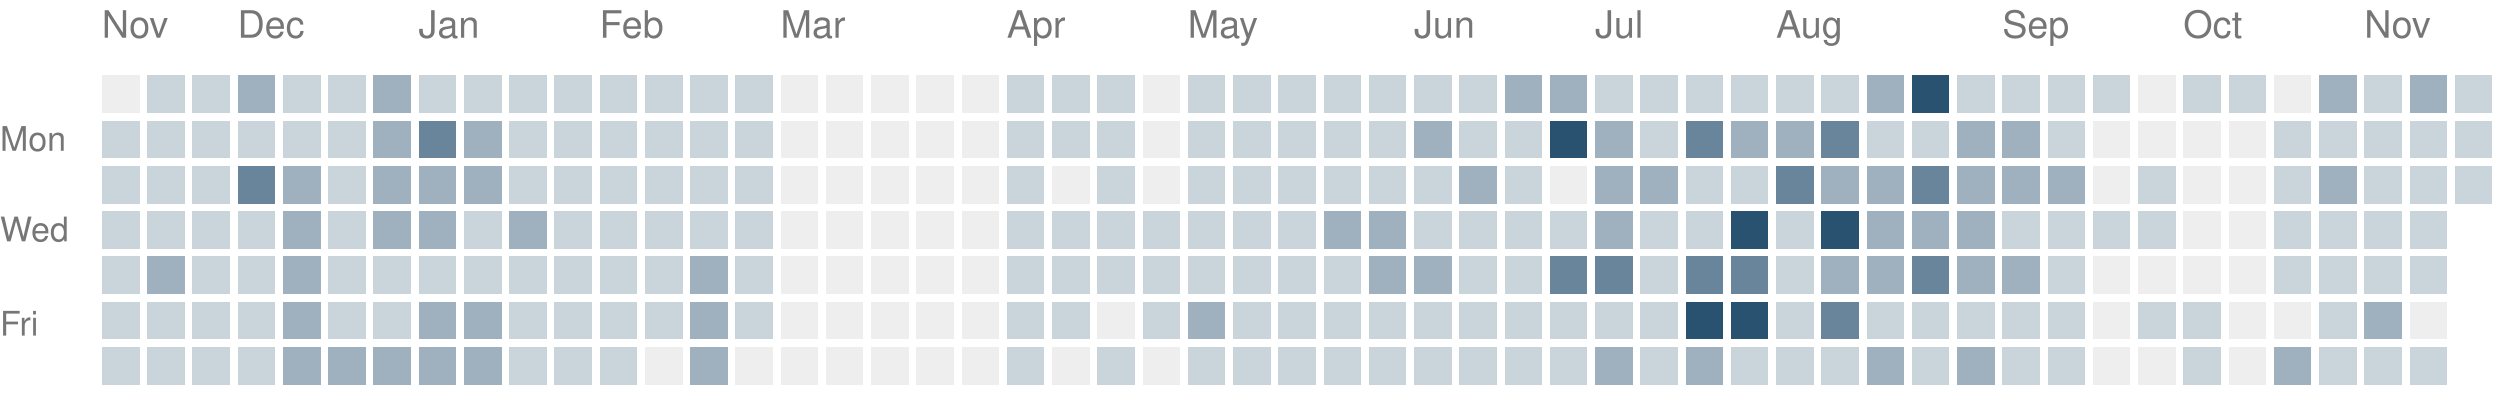
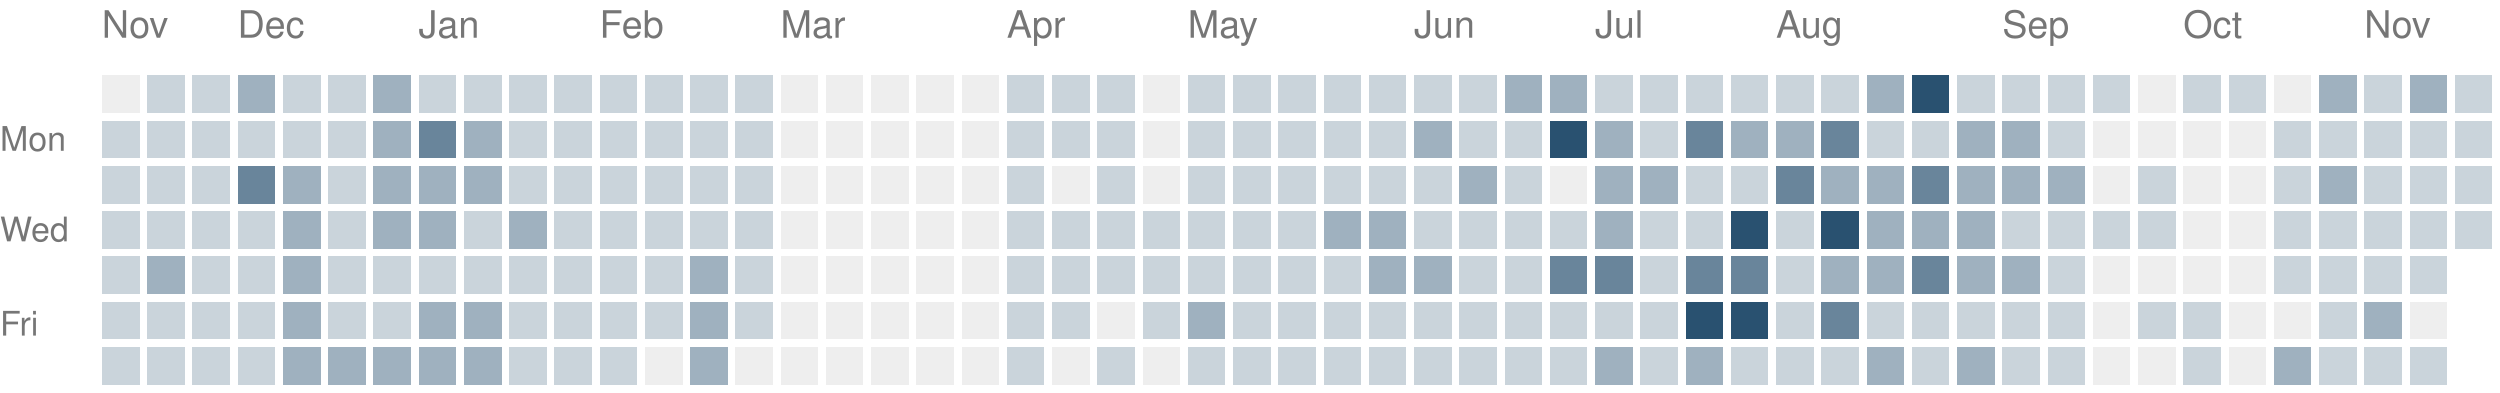
<svg xmlns="http://www.w3.org/2000/svg" version="1.1" width="663" height="104">
  <rect style="fill:#eeeeee;shape-rendering:crispedges" data-score="0" data-date="2025-11-16" x="27" y="20" width="10" height="10" />
  <rect style="fill:#cad4db;shape-rendering:crispedges" data-score="1" data-date="2025-11-23" x="39" y="20" width="10" height="10" />
  <rect style="fill:#cad4db;shape-rendering:crispedges" data-score="1" data-date="2025-11-30" x="51" y="20" width="10" height="10" />
  <rect style="fill:#9fb1bf;shape-rendering:crispedges" data-score="2" data-date="2025-12-07" x="63" y="20" width="10" height="10" />
  <rect style="fill:#cad4db;shape-rendering:crispedges" data-score="1" data-date="2025-12-14" x="75" y="20" width="10" height="10" />
  <rect style="fill:#cad4db;shape-rendering:crispedges" data-score="1" data-date="2025-12-21" x="87" y="20" width="10" height="10" />
  <rect style="fill:#9fb1bf;shape-rendering:crispedges" data-score="2" data-date="2025-12-28" x="99" y="20" width="10" height="10" />
  <rect style="fill:#cad4db;shape-rendering:crispedges" data-score="1" data-date="2026-01-04" x="111" y="20" width="10" height="10" />
  <rect style="fill:#cad4db;shape-rendering:crispedges" data-score="1" data-date="2026-01-11" x="123" y="20" width="10" height="10" />
  <rect style="fill:#cad4db;shape-rendering:crispedges" data-score="1" data-date="2026-01-18" x="135" y="20" width="10" height="10" />
  <rect style="fill:#cad4db;shape-rendering:crispedges" data-score="1" data-date="2026-01-25" x="147" y="20" width="10" height="10" />
  <rect style="fill:#cad4db;shape-rendering:crispedges" data-score="1" data-date="2026-02-01" x="159" y="20" width="10" height="10" />
  <rect style="fill:#cad4db;shape-rendering:crispedges" data-score="1" data-date="2026-02-08" x="171" y="20" width="10" height="10" />
  <rect style="fill:#cad4db;shape-rendering:crispedges" data-score="1" data-date="2026-02-15" x="183" y="20" width="10" height="10" />
  <rect style="fill:#cad4db;shape-rendering:crispedges" data-score="1" data-date="2026-02-22" x="195" y="20" width="10" height="10" />
  <rect style="fill:#eeeeee;shape-rendering:crispedges" data-score="0" data-date="2026-03-01" x="207" y="20" width="10" height="10" />
  <rect style="fill:#eeeeee;shape-rendering:crispedges" data-score="0" data-date="2026-03-08" x="219" y="20" width="10" height="10" />
  <rect style="fill:#eeeeee;shape-rendering:crispedges" data-score="0" data-date="2026-03-15" x="231" y="20" width="10" height="10" />
  <rect style="fill:#eeeeee;shape-rendering:crispedges" data-score="0" data-date="2026-03-22" x="243" y="20" width="10" height="10" />
  <rect style="fill:#eeeeee;shape-rendering:crispedges" data-score="0" data-date="2026-03-29" x="255" y="20" width="10" height="10" />
  <rect style="fill:#cad4db;shape-rendering:crispedges" data-score="1" data-date="2026-04-05" x="267" y="20" width="10" height="10" />
  <rect style="fill:#cad4db;shape-rendering:crispedges" data-score="1" data-date="2026-04-12" x="279" y="20" width="10" height="10" />
  <rect style="fill:#cad4db;shape-rendering:crispedges" data-score="1" data-date="2026-04-19" x="291" y="20" width="10" height="10" />
  <rect style="fill:#eeeeee;shape-rendering:crispedges" data-score="0" data-date="2026-04-26" x="303" y="20" width="10" height="10" />
  <rect style="fill:#cad4db;shape-rendering:crispedges" data-score="1" data-date="2026-05-03" x="315" y="20" width="10" height="10" />
  <rect style="fill:#cad4db;shape-rendering:crispedges" data-score="1" data-date="2026-05-10" x="327" y="20" width="10" height="10" />
  <rect style="fill:#cad4db;shape-rendering:crispedges" data-score="1" data-date="2026-05-17" x="339" y="20" width="10" height="10" />
  <rect style="fill:#cad4db;shape-rendering:crispedges" data-score="1" data-date="2026-05-24" x="351" y="20" width="10" height="10" />
  <rect style="fill:#cad4db;shape-rendering:crispedges" data-score="1" data-date="2026-05-31" x="363" y="20" width="10" height="10" />
  <rect style="fill:#cad4db;shape-rendering:crispedges" data-score="1" data-date="2026-06-07" x="375" y="20" width="10" height="10" />
  <rect style="fill:#cad4db;shape-rendering:crispedges" data-score="1" data-date="2026-06-14" x="387" y="20" width="10" height="10" />
  <rect style="fill:#9fb1bf;shape-rendering:crispedges" data-score="2" data-date="2026-06-21" x="399" y="20" width="10" height="10" />
  <rect style="fill:#9fb1bf;shape-rendering:crispedges" data-score="2" data-date="2026-06-28" x="411" y="20" width="10" height="10" />
  <rect style="fill:#cad4db;shape-rendering:crispedges" data-score="1" data-date="2026-07-05" x="423" y="20" width="10" height="10" />
  <rect style="fill:#cad4db;shape-rendering:crispedges" data-score="1" data-date="2026-07-12" x="435" y="20" width="10" height="10" />
  <rect style="fill:#cad4db;shape-rendering:crispedges" data-score="1" data-date="2026-07-19" x="447" y="20" width="10" height="10" />
  <rect style="fill:#cad4db;shape-rendering:crispedges" data-score="1" data-date="2026-07-26" x="459" y="20" width="10" height="10" />
  <rect style="fill:#cad4db;shape-rendering:crispedges" data-score="1" data-date="2026-08-02" x="471" y="20" width="10" height="10" />
  <rect style="fill:#cad4db;shape-rendering:crispedges" data-score="1" data-date="2026-08-09" x="483" y="20" width="10" height="10" />
  <rect style="fill:#9fb1bf;shape-rendering:crispedges" data-score="2" data-date="2026-08-16" x="495" y="20" width="10" height="10" />
  <rect style="fill:#295170;shape-rendering:crispedges" data-score="4" data-date="2026-08-23" x="507" y="20" width="10" height="10" />
  <rect style="fill:#cad4db;shape-rendering:crispedges" data-score="1" data-date="2026-08-30" x="519" y="20" width="10" height="10" />
  <rect style="fill:#cad4db;shape-rendering:crispedges" data-score="1" data-date="2026-09-06" x="531" y="20" width="10" height="10" />
  <rect style="fill:#cad4db;shape-rendering:crispedges" data-score="1" data-date="2026-09-13" x="543" y="20" width="10" height="10" />
  <rect style="fill:#cad4db;shape-rendering:crispedges" data-score="1" data-date="2026-09-20" x="555" y="20" width="10" height="10" />
  <rect style="fill:#eeeeee;shape-rendering:crispedges" data-score="0" data-date="2026-09-27" x="567" y="20" width="10" height="10" />
  <rect style="fill:#cad4db;shape-rendering:crispedges" data-score="1" data-date="2026-10-04" x="579" y="20" width="10" height="10" />
  <rect style="fill:#cad4db;shape-rendering:crispedges" data-score="1" data-date="2026-10-11" x="591" y="20" width="10" height="10" />
  <rect style="fill:#eeeeee;shape-rendering:crispedges" data-score="0" data-date="2026-10-18" x="603" y="20" width="10" height="10" />
  <rect style="fill:#9fb1bf;shape-rendering:crispedges" data-score="2" data-date="2026-10-25" x="615" y="20" width="10" height="10" />
  <rect style="fill:#cad4db;shape-rendering:crispedges" data-score="1" data-date="2026-11-01" x="627" y="20" width="10" height="10" />
  <rect style="fill:#9fb1bf;shape-rendering:crispedges" data-score="2" data-date="2026-11-08" x="639" y="20" width="10" height="10" />
  <rect style="fill:#cad4db;shape-rendering:crispedges" data-score="1" data-date="2026-11-15" x="651" y="20" width="10" height="10" />
  <rect style="fill:#cad4db;shape-rendering:crispedges" data-score="1" data-date="2025-11-17" x="27" y="32" width="10" height="10" />
  <rect style="fill:#cad4db;shape-rendering:crispedges" data-score="1" data-date="2025-11-24" x="39" y="32" width="10" height="10" />
  <rect style="fill:#cad4db;shape-rendering:crispedges" data-score="1" data-date="2025-12-01" x="51" y="32" width="10" height="10" />
  <rect style="fill:#cad4db;shape-rendering:crispedges" data-score="1" data-date="2025-12-08" x="63" y="32" width="10" height="10" />
  <rect style="fill:#cad4db;shape-rendering:crispedges" data-score="1" data-date="2025-12-15" x="75" y="32" width="10" height="10" />
  <rect style="fill:#cad4db;shape-rendering:crispedges" data-score="1" data-date="2025-12-22" x="87" y="32" width="10" height="10" />
  <rect style="fill:#9fb1bf;shape-rendering:crispedges" data-score="2" data-date="2025-12-29" x="99" y="32" width="10" height="10" />
  <rect style="fill:#69859b;shape-rendering:crispedges" data-score="3" data-date="2026-01-05" x="111" y="32" width="10" height="10" />
  <rect style="fill:#9fb1bf;shape-rendering:crispedges" data-score="2" data-date="2026-01-12" x="123" y="32" width="10" height="10" />
  <rect style="fill:#cad4db;shape-rendering:crispedges" data-score="1" data-date="2026-01-19" x="135" y="32" width="10" height="10" />
  <rect style="fill:#cad4db;shape-rendering:crispedges" data-score="1" data-date="2026-01-26" x="147" y="32" width="10" height="10" />
  <rect style="fill:#cad4db;shape-rendering:crispedges" data-score="1" data-date="2026-02-02" x="159" y="32" width="10" height="10" />
  <rect style="fill:#cad4db;shape-rendering:crispedges" data-score="1" data-date="2026-02-09" x="171" y="32" width="10" height="10" />
  <rect style="fill:#cad4db;shape-rendering:crispedges" data-score="1" data-date="2026-02-16" x="183" y="32" width="10" height="10" />
  <rect style="fill:#cad4db;shape-rendering:crispedges" data-score="1" data-date="2026-02-23" x="195" y="32" width="10" height="10" />
  <rect style="fill:#eeeeee;shape-rendering:crispedges" data-score="0" data-date="2026-03-02" x="207" y="32" width="10" height="10" />
  <rect style="fill:#eeeeee;shape-rendering:crispedges" data-score="0" data-date="2026-03-09" x="219" y="32" width="10" height="10" />
  <rect style="fill:#eeeeee;shape-rendering:crispedges" data-score="0" data-date="2026-03-16" x="231" y="32" width="10" height="10" />
  <rect style="fill:#eeeeee;shape-rendering:crispedges" data-score="0" data-date="2026-03-23" x="243" y="32" width="10" height="10" />
  <rect style="fill:#eeeeee;shape-rendering:crispedges" data-score="0" data-date="2026-03-30" x="255" y="32" width="10" height="10" />
  <rect style="fill:#cad4db;shape-rendering:crispedges" data-score="1" data-date="2026-04-06" x="267" y="32" width="10" height="10" />
  <rect style="fill:#cad4db;shape-rendering:crispedges" data-score="1" data-date="2026-04-13" x="279" y="32" width="10" height="10" />
  <rect style="fill:#cad4db;shape-rendering:crispedges" data-score="1" data-date="2026-04-20" x="291" y="32" width="10" height="10" />
  <rect style="fill:#eeeeee;shape-rendering:crispedges" data-score="0" data-date="2026-04-27" x="303" y="32" width="10" height="10" />
  <rect style="fill:#cad4db;shape-rendering:crispedges" data-score="1" data-date="2026-05-04" x="315" y="32" width="10" height="10" />
  <rect style="fill:#cad4db;shape-rendering:crispedges" data-score="1" data-date="2026-05-11" x="327" y="32" width="10" height="10" />
  <rect style="fill:#cad4db;shape-rendering:crispedges" data-score="1" data-date="2026-05-18" x="339" y="32" width="10" height="10" />
  <rect style="fill:#cad4db;shape-rendering:crispedges" data-score="1" data-date="2026-05-25" x="351" y="32" width="10" height="10" />
  <rect style="fill:#cad4db;shape-rendering:crispedges" data-score="1" data-date="2026-06-01" x="363" y="32" width="10" height="10" />
  <rect style="fill:#9fb1bf;shape-rendering:crispedges" data-score="2" data-date="2026-06-08" x="375" y="32" width="10" height="10" />
  <rect style="fill:#cad4db;shape-rendering:crispedges" data-score="1" data-date="2026-06-15" x="387" y="32" width="10" height="10" />
  <rect style="fill:#cad4db;shape-rendering:crispedges" data-score="1" data-date="2026-06-22" x="399" y="32" width="10" height="10" />
  <rect style="fill:#295170;shape-rendering:crispedges" data-score="4" data-date="2026-06-29" x="411" y="32" width="10" height="10" />
  <rect style="fill:#9fb1bf;shape-rendering:crispedges" data-score="2" data-date="2026-07-06" x="423" y="32" width="10" height="10" />
  <rect style="fill:#cad4db;shape-rendering:crispedges" data-score="1" data-date="2026-07-13" x="435" y="32" width="10" height="10" />
  <rect style="fill:#69859b;shape-rendering:crispedges" data-score="3" data-date="2026-07-20" x="447" y="32" width="10" height="10" />
  <rect style="fill:#9fb1bf;shape-rendering:crispedges" data-score="2" data-date="2026-07-27" x="459" y="32" width="10" height="10" />
  <rect style="fill:#9fb1bf;shape-rendering:crispedges" data-score="2" data-date="2026-08-03" x="471" y="32" width="10" height="10" />
  <rect style="fill:#69859b;shape-rendering:crispedges" data-score="3" data-date="2026-08-10" x="483" y="32" width="10" height="10" />
  <rect style="fill:#cad4db;shape-rendering:crispedges" data-score="1" data-date="2026-08-17" x="495" y="32" width="10" height="10" />
  <rect style="fill:#cad4db;shape-rendering:crispedges" data-score="1" data-date="2026-08-24" x="507" y="32" width="10" height="10" />
  <rect style="fill:#9fb1bf;shape-rendering:crispedges" data-score="2" data-date="2026-08-31" x="519" y="32" width="10" height="10" />
  <rect style="fill:#9fb1bf;shape-rendering:crispedges" data-score="2" data-date="2026-09-07" x="531" y="32" width="10" height="10" />
  <rect style="fill:#cad4db;shape-rendering:crispedges" data-score="1" data-date="2026-09-14" x="543" y="32" width="10" height="10" />
  <rect style="fill:#eeeeee;shape-rendering:crispedges" data-score="0" data-date="2026-09-21" x="555" y="32" width="10" height="10" />
  <rect style="fill:#eeeeee;shape-rendering:crispedges" data-score="0" data-date="2026-09-28" x="567" y="32" width="10" height="10" />
  <rect style="fill:#eeeeee;shape-rendering:crispedges" data-score="0" data-date="2026-10-05" x="579" y="32" width="10" height="10" />
  <rect style="fill:#eeeeee;shape-rendering:crispedges" data-score="0" data-date="2026-10-12" x="591" y="32" width="10" height="10" />
  <rect style="fill:#cad4db;shape-rendering:crispedges" data-score="1" data-date="2026-10-19" x="603" y="32" width="10" height="10" />
  <rect style="fill:#cad4db;shape-rendering:crispedges" data-score="1" data-date="2026-10-26" x="615" y="32" width="10" height="10" />
  <rect style="fill:#cad4db;shape-rendering:crispedges" data-score="1" data-date="2026-11-02" x="627" y="32" width="10" height="10" />
  <rect style="fill:#cad4db;shape-rendering:crispedges" data-score="1" data-date="2026-11-09" x="639" y="32" width="10" height="10" />
  <rect style="fill:#cad4db;shape-rendering:crispedges" data-score="1" data-date="2026-11-16" x="651" y="32" width="10" height="10" />
  <rect style="fill:#cad4db;shape-rendering:crispedges" data-score="1" data-date="2025-11-18" x="27" y="44" width="10" height="10" />
  <rect style="fill:#cad4db;shape-rendering:crispedges" data-score="1" data-date="2025-11-25" x="39" y="44" width="10" height="10" />
  <rect style="fill:#cad4db;shape-rendering:crispedges" data-score="1" data-date="2025-12-02" x="51" y="44" width="10" height="10" />
  <rect style="fill:#69859b;shape-rendering:crispedges" data-score="3" data-date="2025-12-09" x="63" y="44" width="10" height="10" />
  <rect style="fill:#9fb1bf;shape-rendering:crispedges" data-score="2" data-date="2025-12-16" x="75" y="44" width="10" height="10" />
  <rect style="fill:#cad4db;shape-rendering:crispedges" data-score="1" data-date="2025-12-23" x="87" y="44" width="10" height="10" />
  <rect style="fill:#9fb1bf;shape-rendering:crispedges" data-score="2" data-date="2025-12-30" x="99" y="44" width="10" height="10" />
  <rect style="fill:#9fb1bf;shape-rendering:crispedges" data-score="2" data-date="2026-01-06" x="111" y="44" width="10" height="10" />
  <rect style="fill:#9fb1bf;shape-rendering:crispedges" data-score="2" data-date="2026-01-13" x="123" y="44" width="10" height="10" />
  <rect style="fill:#cad4db;shape-rendering:crispedges" data-score="1" data-date="2026-01-20" x="135" y="44" width="10" height="10" />
  <rect style="fill:#cad4db;shape-rendering:crispedges" data-score="1" data-date="2026-01-27" x="147" y="44" width="10" height="10" />
  <rect style="fill:#cad4db;shape-rendering:crispedges" data-score="1" data-date="2026-02-03" x="159" y="44" width="10" height="10" />
  <rect style="fill:#cad4db;shape-rendering:crispedges" data-score="1" data-date="2026-02-10" x="171" y="44" width="10" height="10" />
  <rect style="fill:#cad4db;shape-rendering:crispedges" data-score="1" data-date="2026-02-17" x="183" y="44" width="10" height="10" />
  <rect style="fill:#cad4db;shape-rendering:crispedges" data-score="1" data-date="2026-02-24" x="195" y="44" width="10" height="10" />
  <rect style="fill:#eeeeee;shape-rendering:crispedges" data-score="0" data-date="2026-03-03" x="207" y="44" width="10" height="10" />
  <rect style="fill:#eeeeee;shape-rendering:crispedges" data-score="0" data-date="2026-03-10" x="219" y="44" width="10" height="10" />
  <rect style="fill:#eeeeee;shape-rendering:crispedges" data-score="0" data-date="2026-03-17" x="231" y="44" width="10" height="10" />
  <rect style="fill:#eeeeee;shape-rendering:crispedges" data-score="0" data-date="2026-03-24" x="243" y="44" width="10" height="10" />
  <rect style="fill:#eeeeee;shape-rendering:crispedges" data-score="0" data-date="2026-03-31" x="255" y="44" width="10" height="10" />
  <rect style="fill:#cad4db;shape-rendering:crispedges" data-score="1" data-date="2026-04-07" x="267" y="44" width="10" height="10" />
  <rect style="fill:#eeeeee;shape-rendering:crispedges" data-score="0" data-date="2026-04-14" x="279" y="44" width="10" height="10" />
  <rect style="fill:#cad4db;shape-rendering:crispedges" data-score="1" data-date="2026-04-21" x="291" y="44" width="10" height="10" />
  <rect style="fill:#eeeeee;shape-rendering:crispedges" data-score="0" data-date="2026-04-28" x="303" y="44" width="10" height="10" />
  <rect style="fill:#cad4db;shape-rendering:crispedges" data-score="1" data-date="2026-05-05" x="315" y="44" width="10" height="10" />
  <rect style="fill:#cad4db;shape-rendering:crispedges" data-score="1" data-date="2026-05-12" x="327" y="44" width="10" height="10" />
  <rect style="fill:#cad4db;shape-rendering:crispedges" data-score="1" data-date="2026-05-19" x="339" y="44" width="10" height="10" />
  <rect style="fill:#cad4db;shape-rendering:crispedges" data-score="1" data-date="2026-05-26" x="351" y="44" width="10" height="10" />
  <rect style="fill:#cad4db;shape-rendering:crispedges" data-score="1" data-date="2026-06-02" x="363" y="44" width="10" height="10" />
  <rect style="fill:#cad4db;shape-rendering:crispedges" data-score="1" data-date="2026-06-09" x="375" y="44" width="10" height="10" />
  <rect style="fill:#9fb1bf;shape-rendering:crispedges" data-score="2" data-date="2026-06-16" x="387" y="44" width="10" height="10" />
  <rect style="fill:#cad4db;shape-rendering:crispedges" data-score="1" data-date="2026-06-23" x="399" y="44" width="10" height="10" />
  <rect style="fill:#eeeeee;shape-rendering:crispedges" data-score="0" data-date="2026-06-30" x="411" y="44" width="10" height="10" />
  <rect style="fill:#9fb1bf;shape-rendering:crispedges" data-score="2" data-date="2026-07-07" x="423" y="44" width="10" height="10" />
  <rect style="fill:#9fb1bf;shape-rendering:crispedges" data-score="2" data-date="2026-07-14" x="435" y="44" width="10" height="10" />
  <rect style="fill:#cad4db;shape-rendering:crispedges" data-score="1" data-date="2026-07-21" x="447" y="44" width="10" height="10" />
  <rect style="fill:#cad4db;shape-rendering:crispedges" data-score="1" data-date="2026-07-28" x="459" y="44" width="10" height="10" />
  <rect style="fill:#69859b;shape-rendering:crispedges" data-score="3" data-date="2026-08-04" x="471" y="44" width="10" height="10" />
  <rect style="fill:#9fb1bf;shape-rendering:crispedges" data-score="2" data-date="2026-08-11" x="483" y="44" width="10" height="10" />
  <rect style="fill:#9fb1bf;shape-rendering:crispedges" data-score="2" data-date="2026-08-18" x="495" y="44" width="10" height="10" />
  <rect style="fill:#69859b;shape-rendering:crispedges" data-score="3" data-date="2026-08-25" x="507" y="44" width="10" height="10" />
  <rect style="fill:#9fb1bf;shape-rendering:crispedges" data-score="2" data-date="2026-09-01" x="519" y="44" width="10" height="10" />
  <rect style="fill:#9fb1bf;shape-rendering:crispedges" data-score="2" data-date="2026-09-08" x="531" y="44" width="10" height="10" />
  <rect style="fill:#9fb1bf;shape-rendering:crispedges" data-score="2" data-date="2026-09-15" x="543" y="44" width="10" height="10" />
  <rect style="fill:#eeeeee;shape-rendering:crispedges" data-score="0" data-date="2026-09-22" x="555" y="44" width="10" height="10" />
  <rect style="fill:#cad4db;shape-rendering:crispedges" data-score="1" data-date="2026-09-29" x="567" y="44" width="10" height="10" />
  <rect style="fill:#eeeeee;shape-rendering:crispedges" data-score="0" data-date="2026-10-06" x="579" y="44" width="10" height="10" />
  <rect style="fill:#eeeeee;shape-rendering:crispedges" data-score="0" data-date="2026-10-13" x="591" y="44" width="10" height="10" />
  <rect style="fill:#cad4db;shape-rendering:crispedges" data-score="1" data-date="2026-10-20" x="603" y="44" width="10" height="10" />
  <rect style="fill:#9fb1bf;shape-rendering:crispedges" data-score="2" data-date="2026-10-27" x="615" y="44" width="10" height="10" />
  <rect style="fill:#cad4db;shape-rendering:crispedges" data-score="1" data-date="2026-11-03" x="627" y="44" width="10" height="10" />
  <rect style="fill:#cad4db;shape-rendering:crispedges" data-score="1" data-date="2026-11-10" x="639" y="44" width="10" height="10" />
  <rect style="fill:#cad4db;shape-rendering:crispedges" data-score="1" data-date="2026-11-17" x="651" y="44" width="10" height="10" />
  <rect style="fill:#cad4db;shape-rendering:crispedges" data-score="1" data-date="2025-11-19" x="27" y="56" width="10" height="10" />
  <rect style="fill:#cad4db;shape-rendering:crispedges" data-score="1" data-date="2025-11-26" x="39" y="56" width="10" height="10" />
  <rect style="fill:#cad4db;shape-rendering:crispedges" data-score="1" data-date="2025-12-03" x="51" y="56" width="10" height="10" />
  <rect style="fill:#cad4db;shape-rendering:crispedges" data-score="1" data-date="2025-12-10" x="63" y="56" width="10" height="10" />
  <rect style="fill:#9fb1bf;shape-rendering:crispedges" data-score="2" data-date="2025-12-17" x="75" y="56" width="10" height="10" />
  <rect style="fill:#cad4db;shape-rendering:crispedges" data-score="1" data-date="2025-12-24" x="87" y="56" width="10" height="10" />
  <rect style="fill:#9fb1bf;shape-rendering:crispedges" data-score="2" data-date="2025-12-31" x="99" y="56" width="10" height="10" />
  <rect style="fill:#9fb1bf;shape-rendering:crispedges" data-score="2" data-date="2026-01-07" x="111" y="56" width="10" height="10" />
  <rect style="fill:#cad4db;shape-rendering:crispedges" data-score="1" data-date="2026-01-14" x="123" y="56" width="10" height="10" />
  <rect style="fill:#9fb1bf;shape-rendering:crispedges" data-score="2" data-date="2026-01-21" x="135" y="56" width="10" height="10" />
  <rect style="fill:#cad4db;shape-rendering:crispedges" data-score="1" data-date="2026-01-28" x="147" y="56" width="10" height="10" />
  <rect style="fill:#cad4db;shape-rendering:crispedges" data-score="1" data-date="2026-02-04" x="159" y="56" width="10" height="10" />
  <rect style="fill:#cad4db;shape-rendering:crispedges" data-score="1" data-date="2026-02-11" x="171" y="56" width="10" height="10" />
  <rect style="fill:#cad4db;shape-rendering:crispedges" data-score="1" data-date="2026-02-18" x="183" y="56" width="10" height="10" />
  <rect style="fill:#cad4db;shape-rendering:crispedges" data-score="1" data-date="2026-02-25" x="195" y="56" width="10" height="10" />
  <rect style="fill:#eeeeee;shape-rendering:crispedges" data-score="0" data-date="2026-03-04" x="207" y="56" width="10" height="10" />
  <rect style="fill:#eeeeee;shape-rendering:crispedges" data-score="0" data-date="2026-03-11" x="219" y="56" width="10" height="10" />
  <rect style="fill:#eeeeee;shape-rendering:crispedges" data-score="0" data-date="2026-03-18" x="231" y="56" width="10" height="10" />
  <rect style="fill:#eeeeee;shape-rendering:crispedges" data-score="0" data-date="2026-03-25" x="243" y="56" width="10" height="10" />
  <rect style="fill:#eeeeee;shape-rendering:crispedges" data-score="0" data-date="2026-04-01" x="255" y="56" width="10" height="10" />
  <rect style="fill:#cad4db;shape-rendering:crispedges" data-score="1" data-date="2026-04-08" x="267" y="56" width="10" height="10" />
  <rect style="fill:#cad4db;shape-rendering:crispedges" data-score="1" data-date="2026-04-15" x="279" y="56" width="10" height="10" />
  <rect style="fill:#cad4db;shape-rendering:crispedges" data-score="1" data-date="2026-04-22" x="291" y="56" width="10" height="10" />
  <rect style="fill:#cad4db;shape-rendering:crispedges" data-score="1" data-date="2026-04-29" x="303" y="56" width="10" height="10" />
  <rect style="fill:#cad4db;shape-rendering:crispedges" data-score="1" data-date="2026-05-06" x="315" y="56" width="10" height="10" />
  <rect style="fill:#cad4db;shape-rendering:crispedges" data-score="1" data-date="2026-05-13" x="327" y="56" width="10" height="10" />
  <rect style="fill:#cad4db;shape-rendering:crispedges" data-score="1" data-date="2026-05-20" x="339" y="56" width="10" height="10" />
  <rect style="fill:#9fb1bf;shape-rendering:crispedges" data-score="2" data-date="2026-05-27" x="351" y="56" width="10" height="10" />
  <rect style="fill:#9fb1bf;shape-rendering:crispedges" data-score="2" data-date="2026-06-03" x="363" y="56" width="10" height="10" />
  <rect style="fill:#cad4db;shape-rendering:crispedges" data-score="1" data-date="2026-06-10" x="375" y="56" width="10" height="10" />
  <rect style="fill:#cad4db;shape-rendering:crispedges" data-score="1" data-date="2026-06-17" x="387" y="56" width="10" height="10" />
  <rect style="fill:#cad4db;shape-rendering:crispedges" data-score="1" data-date="2026-06-24" x="399" y="56" width="10" height="10" />
  <rect style="fill:#cad4db;shape-rendering:crispedges" data-score="1" data-date="2026-07-01" x="411" y="56" width="10" height="10" />
  <rect style="fill:#9fb1bf;shape-rendering:crispedges" data-score="2" data-date="2026-07-08" x="423" y="56" width="10" height="10" />
  <rect style="fill:#cad4db;shape-rendering:crispedges" data-score="1" data-date="2026-07-15" x="435" y="56" width="10" height="10" />
  <rect style="fill:#cad4db;shape-rendering:crispedges" data-score="1" data-date="2026-07-22" x="447" y="56" width="10" height="10" />
  <rect style="fill:#295170;shape-rendering:crispedges" data-score="4" data-date="2026-07-29" x="459" y="56" width="10" height="10" />
  <rect style="fill:#cad4db;shape-rendering:crispedges" data-score="1" data-date="2026-08-05" x="471" y="56" width="10" height="10" />
  <rect style="fill:#295170;shape-rendering:crispedges" data-score="4" data-date="2026-08-12" x="483" y="56" width="10" height="10" />
  <rect style="fill:#9fb1bf;shape-rendering:crispedges" data-score="2" data-date="2026-08-19" x="495" y="56" width="10" height="10" />
  <rect style="fill:#9fb1bf;shape-rendering:crispedges" data-score="2" data-date="2026-08-26" x="507" y="56" width="10" height="10" />
  <rect style="fill:#9fb1bf;shape-rendering:crispedges" data-score="2" data-date="2026-09-02" x="519" y="56" width="10" height="10" />
  <rect style="fill:#cad4db;shape-rendering:crispedges" data-score="1" data-date="2026-09-09" x="531" y="56" width="10" height="10" />
  <rect style="fill:#cad4db;shape-rendering:crispedges" data-score="1" data-date="2026-09-16" x="543" y="56" width="10" height="10" />
  <rect style="fill:#cad4db;shape-rendering:crispedges" data-score="1" data-date="2026-09-23" x="555" y="56" width="10" height="10" />
  <rect style="fill:#cad4db;shape-rendering:crispedges" data-score="1" data-date="2026-09-30" x="567" y="56" width="10" height="10" />
  <rect style="fill:#eeeeee;shape-rendering:crispedges" data-score="0" data-date="2026-10-07" x="579" y="56" width="10" height="10" />
  <rect style="fill:#eeeeee;shape-rendering:crispedges" data-score="0" data-date="2026-10-14" x="591" y="56" width="10" height="10" />
  <rect style="fill:#cad4db;shape-rendering:crispedges" data-score="1" data-date="2026-10-21" x="603" y="56" width="10" height="10" />
  <rect style="fill:#cad4db;shape-rendering:crispedges" data-score="1" data-date="2026-10-28" x="615" y="56" width="10" height="10" />
  <rect style="fill:#cad4db;shape-rendering:crispedges" data-score="1" data-date="2026-11-04" x="627" y="56" width="10" height="10" />
  <rect style="fill:#cad4db;shape-rendering:crispedges" data-score="1" data-date="2026-11-11" x="639" y="56" width="10" height="10" />
+   <rect style="fill:#cad4db;shape-rendering:crispedges" data-score="1" data-date="2026-11-18" x="651" y="56" width="10" height="10" />
  <rect style="fill:#cad4db;shape-rendering:crispedges" data-score="1" data-date="2025-11-20" x="27" y="68" width="10" height="10" />
  <rect style="fill:#9fb1bf;shape-rendering:crispedges" data-score="2" data-date="2025-11-27" x="39" y="68" width="10" height="10" />
  <rect style="fill:#cad4db;shape-rendering:crispedges" data-score="1" data-date="2025-12-04" x="51" y="68" width="10" height="10" />
  <rect style="fill:#cad4db;shape-rendering:crispedges" data-score="1" data-date="2025-12-11" x="63" y="68" width="10" height="10" />
  <rect style="fill:#9fb1bf;shape-rendering:crispedges" data-score="2" data-date="2025-12-18" x="75" y="68" width="10" height="10" />
  <rect style="fill:#cad4db;shape-rendering:crispedges" data-score="1" data-date="2025-12-25" x="87" y="68" width="10" height="10" />
  <rect style="fill:#cad4db;shape-rendering:crispedges" data-score="1" data-date="2026-01-01" x="99" y="68" width="10" height="10" />
  <rect style="fill:#cad4db;shape-rendering:crispedges" data-score="1" data-date="2026-01-08" x="111" y="68" width="10" height="10" />
  <rect style="fill:#cad4db;shape-rendering:crispedges" data-score="1" data-date="2026-01-15" x="123" y="68" width="10" height="10" />
  <rect style="fill:#cad4db;shape-rendering:crispedges" data-score="1" data-date="2026-01-22" x="135" y="68" width="10" height="10" />
  <rect style="fill:#cad4db;shape-rendering:crispedges" data-score="1" data-date="2026-01-29" x="147" y="68" width="10" height="10" />
  <rect style="fill:#cad4db;shape-rendering:crispedges" data-score="1" data-date="2026-02-05" x="159" y="68" width="10" height="10" />
  <rect style="fill:#cad4db;shape-rendering:crispedges" data-score="1" data-date="2026-02-12" x="171" y="68" width="10" height="10" />
  <rect style="fill:#9fb1bf;shape-rendering:crispedges" data-score="2" data-date="2026-02-19" x="183" y="68" width="10" height="10" />
  <rect style="fill:#cad4db;shape-rendering:crispedges" data-score="1" data-date="2026-02-26" x="195" y="68" width="10" height="10" />
  <rect style="fill:#eeeeee;shape-rendering:crispedges" data-score="0" data-date="2026-03-05" x="207" y="68" width="10" height="10" />
  <rect style="fill:#eeeeee;shape-rendering:crispedges" data-score="0" data-date="2026-03-12" x="219" y="68" width="10" height="10" />
  <rect style="fill:#eeeeee;shape-rendering:crispedges" data-score="0" data-date="2026-03-19" x="231" y="68" width="10" height="10" />
  <rect style="fill:#eeeeee;shape-rendering:crispedges" data-score="0" data-date="2026-03-26" x="243" y="68" width="10" height="10" />
  <rect style="fill:#eeeeee;shape-rendering:crispedges" data-score="0" data-date="2026-04-02" x="255" y="68" width="10" height="10" />
  <rect style="fill:#cad4db;shape-rendering:crispedges" data-score="1" data-date="2026-04-09" x="267" y="68" width="10" height="10" />
  <rect style="fill:#cad4db;shape-rendering:crispedges" data-score="1" data-date="2026-04-16" x="279" y="68" width="10" height="10" />
  <rect style="fill:#cad4db;shape-rendering:crispedges" data-score="1" data-date="2026-04-23" x="291" y="68" width="10" height="10" />
  <rect style="fill:#cad4db;shape-rendering:crispedges" data-score="1" data-date="2026-04-30" x="303" y="68" width="10" height="10" />
  <rect style="fill:#cad4db;shape-rendering:crispedges" data-score="1" data-date="2026-05-07" x="315" y="68" width="10" height="10" />
  <rect style="fill:#cad4db;shape-rendering:crispedges" data-score="1" data-date="2026-05-14" x="327" y="68" width="10" height="10" />
  <rect style="fill:#cad4db;shape-rendering:crispedges" data-score="1" data-date="2026-05-21" x="339" y="68" width="10" height="10" />
  <rect style="fill:#cad4db;shape-rendering:crispedges" data-score="1" data-date="2026-05-28" x="351" y="68" width="10" height="10" />
  <rect style="fill:#9fb1bf;shape-rendering:crispedges" data-score="2" data-date="2026-06-04" x="363" y="68" width="10" height="10" />
  <rect style="fill:#9fb1bf;shape-rendering:crispedges" data-score="2" data-date="2026-06-11" x="375" y="68" width="10" height="10" />
  <rect style="fill:#cad4db;shape-rendering:crispedges" data-score="1" data-date="2026-06-18" x="387" y="68" width="10" height="10" />
  <rect style="fill:#cad4db;shape-rendering:crispedges" data-score="1" data-date="2026-06-25" x="399" y="68" width="10" height="10" />
  <rect style="fill:#69859b;shape-rendering:crispedges" data-score="3" data-date="2026-07-02" x="411" y="68" width="10" height="10" />
  <rect style="fill:#69859b;shape-rendering:crispedges" data-score="3" data-date="2026-07-09" x="423" y="68" width="10" height="10" />
  <rect style="fill:#cad4db;shape-rendering:crispedges" data-score="1" data-date="2026-07-16" x="435" y="68" width="10" height="10" />
  <rect style="fill:#69859b;shape-rendering:crispedges" data-score="3" data-date="2026-07-23" x="447" y="68" width="10" height="10" />
  <rect style="fill:#69859b;shape-rendering:crispedges" data-score="3" data-date="2026-07-30" x="459" y="68" width="10" height="10" />
  <rect style="fill:#cad4db;shape-rendering:crispedges" data-score="1" data-date="2026-08-06" x="471" y="68" width="10" height="10" />
  <rect style="fill:#9fb1bf;shape-rendering:crispedges" data-score="2" data-date="2026-08-13" x="483" y="68" width="10" height="10" />
  <rect style="fill:#9fb1bf;shape-rendering:crispedges" data-score="2" data-date="2026-08-20" x="495" y="68" width="10" height="10" />
  <rect style="fill:#69859b;shape-rendering:crispedges" data-score="3" data-date="2026-08-27" x="507" y="68" width="10" height="10" />
  <rect style="fill:#9fb1bf;shape-rendering:crispedges" data-score="2" data-date="2026-09-03" x="519" y="68" width="10" height="10" />
  <rect style="fill:#9fb1bf;shape-rendering:crispedges" data-score="2" data-date="2026-09-10" x="531" y="68" width="10" height="10" />
  <rect style="fill:#cad4db;shape-rendering:crispedges" data-score="1" data-date="2026-09-17" x="543" y="68" width="10" height="10" />
  <rect style="fill:#eeeeee;shape-rendering:crispedges" data-score="0" data-date="2026-09-24" x="555" y="68" width="10" height="10" />
  <rect style="fill:#eeeeee;shape-rendering:crispedges" data-score="0" data-date="2026-10-01" x="567" y="68" width="10" height="10" />
  <rect style="fill:#eeeeee;shape-rendering:crispedges" data-score="0" data-date="2026-10-08" x="579" y="68" width="10" height="10" />
  <rect style="fill:#eeeeee;shape-rendering:crispedges" data-score="0" data-date="2026-10-15" x="591" y="68" width="10" height="10" />
  <rect style="fill:#cad4db;shape-rendering:crispedges" data-score="1" data-date="2026-10-22" x="603" y="68" width="10" height="10" />
  <rect style="fill:#cad4db;shape-rendering:crispedges" data-score="1" data-date="2026-10-29" x="615" y="68" width="10" height="10" />
  <rect style="fill:#cad4db;shape-rendering:crispedges" data-score="1" data-date="2026-11-05" x="627" y="68" width="10" height="10" />
  <rect style="fill:#cad4db;shape-rendering:crispedges" data-score="1" data-date="2026-11-12" x="639" y="68" width="10" height="10" />
  <rect style="fill:#cad4db;shape-rendering:crispedges" data-score="1" data-date="2025-11-21" x="27" y="80" width="10" height="10" />
  <rect style="fill:#cad4db;shape-rendering:crispedges" data-score="1" data-date="2025-11-28" x="39" y="80" width="10" height="10" />
  <rect style="fill:#cad4db;shape-rendering:crispedges" data-score="1" data-date="2025-12-05" x="51" y="80" width="10" height="10" />
  <rect style="fill:#cad4db;shape-rendering:crispedges" data-score="1" data-date="2025-12-12" x="63" y="80" width="10" height="10" />
  <rect style="fill:#9fb1bf;shape-rendering:crispedges" data-score="2" data-date="2025-12-19" x="75" y="80" width="10" height="10" />
  <rect style="fill:#cad4db;shape-rendering:crispedges" data-score="1" data-date="2025-12-26" x="87" y="80" width="10" height="10" />
  <rect style="fill:#cad4db;shape-rendering:crispedges" data-score="1" data-date="2026-01-02" x="99" y="80" width="10" height="10" />
  <rect style="fill:#9fb1bf;shape-rendering:crispedges" data-score="2" data-date="2026-01-09" x="111" y="80" width="10" height="10" />
  <rect style="fill:#9fb1bf;shape-rendering:crispedges" data-score="2" data-date="2026-01-16" x="123" y="80" width="10" height="10" />
  <rect style="fill:#cad4db;shape-rendering:crispedges" data-score="1" data-date="2026-01-23" x="135" y="80" width="10" height="10" />
  <rect style="fill:#cad4db;shape-rendering:crispedges" data-score="1" data-date="2026-01-30" x="147" y="80" width="10" height="10" />
  <rect style="fill:#cad4db;shape-rendering:crispedges" data-score="1" data-date="2026-02-06" x="159" y="80" width="10" height="10" />
  <rect style="fill:#cad4db;shape-rendering:crispedges" data-score="1" data-date="2026-02-13" x="171" y="80" width="10" height="10" />
  <rect style="fill:#9fb1bf;shape-rendering:crispedges" data-score="2" data-date="2026-02-20" x="183" y="80" width="10" height="10" />
  <rect style="fill:#cad4db;shape-rendering:crispedges" data-score="1" data-date="2026-02-27" x="195" y="80" width="10" height="10" />
  <rect style="fill:#eeeeee;shape-rendering:crispedges" data-score="0" data-date="2026-03-06" x="207" y="80" width="10" height="10" />
  <rect style="fill:#eeeeee;shape-rendering:crispedges" data-score="0" data-date="2026-03-13" x="219" y="80" width="10" height="10" />
  <rect style="fill:#eeeeee;shape-rendering:crispedges" data-score="0" data-date="2026-03-20" x="231" y="80" width="10" height="10" />
  <rect style="fill:#eeeeee;shape-rendering:crispedges" data-score="0" data-date="2026-03-27" x="243" y="80" width="10" height="10" />
  <rect style="fill:#eeeeee;shape-rendering:crispedges" data-score="0" data-date="2026-04-03" x="255" y="80" width="10" height="10" />
  <rect style="fill:#cad4db;shape-rendering:crispedges" data-score="1" data-date="2026-04-10" x="267" y="80" width="10" height="10" />
  <rect style="fill:#cad4db;shape-rendering:crispedges" data-score="1" data-date="2026-04-17" x="279" y="80" width="10" height="10" />
  <rect style="fill:#eeeeee;shape-rendering:crispedges" data-score="0" data-date="2026-04-24" x="291" y="80" width="10" height="10" />
  <rect style="fill:#cad4db;shape-rendering:crispedges" data-score="1" data-date="2026-05-01" x="303" y="80" width="10" height="10" />
  <rect style="fill:#9fb1bf;shape-rendering:crispedges" data-score="2" data-date="2026-05-08" x="315" y="80" width="10" height="10" />
  <rect style="fill:#cad4db;shape-rendering:crispedges" data-score="1" data-date="2026-05-15" x="327" y="80" width="10" height="10" />
  <rect style="fill:#cad4db;shape-rendering:crispedges" data-score="1" data-date="2026-05-22" x="339" y="80" width="10" height="10" />
  <rect style="fill:#cad4db;shape-rendering:crispedges" data-score="1" data-date="2026-05-29" x="351" y="80" width="10" height="10" />
  <rect style="fill:#cad4db;shape-rendering:crispedges" data-score="1" data-date="2026-06-05" x="363" y="80" width="10" height="10" />
  <rect style="fill:#cad4db;shape-rendering:crispedges" data-score="1" data-date="2026-06-12" x="375" y="80" width="10" height="10" />
  <rect style="fill:#cad4db;shape-rendering:crispedges" data-score="1" data-date="2026-06-19" x="387" y="80" width="10" height="10" />
  <rect style="fill:#cad4db;shape-rendering:crispedges" data-score="1" data-date="2026-06-26" x="399" y="80" width="10" height="10" />
  <rect style="fill:#cad4db;shape-rendering:crispedges" data-score="1" data-date="2026-07-03" x="411" y="80" width="10" height="10" />
  <rect style="fill:#cad4db;shape-rendering:crispedges" data-score="1" data-date="2026-07-10" x="423" y="80" width="10" height="10" />
  <rect style="fill:#cad4db;shape-rendering:crispedges" data-score="1" data-date="2026-07-17" x="435" y="80" width="10" height="10" />
  <rect style="fill:#295170;shape-rendering:crispedges" data-score="4" data-date="2026-07-24" x="447" y="80" width="10" height="10" />
  <rect style="fill:#295170;shape-rendering:crispedges" data-score="4" data-date="2026-07-31" x="459" y="80" width="10" height="10" />
  <rect style="fill:#cad4db;shape-rendering:crispedges" data-score="1" data-date="2026-08-07" x="471" y="80" width="10" height="10" />
  <rect style="fill:#69859b;shape-rendering:crispedges" data-score="3" data-date="2026-08-14" x="483" y="80" width="10" height="10" />
  <rect style="fill:#cad4db;shape-rendering:crispedges" data-score="1" data-date="2026-08-21" x="495" y="80" width="10" height="10" />
  <rect style="fill:#cad4db;shape-rendering:crispedges" data-score="1" data-date="2026-08-28" x="507" y="80" width="10" height="10" />
  <rect style="fill:#cad4db;shape-rendering:crispedges" data-score="1" data-date="2026-09-04" x="519" y="80" width="10" height="10" />
  <rect style="fill:#cad4db;shape-rendering:crispedges" data-score="1" data-date="2026-09-11" x="531" y="80" width="10" height="10" />
  <rect style="fill:#cad4db;shape-rendering:crispedges" data-score="1" data-date="2026-09-18" x="543" y="80" width="10" height="10" />
  <rect style="fill:#eeeeee;shape-rendering:crispedges" data-score="0" data-date="2026-09-25" x="555" y="80" width="10" height="10" />
  <rect style="fill:#cad4db;shape-rendering:crispedges" data-score="1" data-date="2026-10-02" x="567" y="80" width="10" height="10" />
  <rect style="fill:#cad4db;shape-rendering:crispedges" data-score="1" data-date="2026-10-09" x="579" y="80" width="10" height="10" />
  <rect style="fill:#eeeeee;shape-rendering:crispedges" data-score="0" data-date="2026-10-16" x="591" y="80" width="10" height="10" />
  <rect style="fill:#eeeeee;shape-rendering:crispedges" data-score="0" data-date="2026-10-23" x="603" y="80" width="10" height="10" />
  <rect style="fill:#cad4db;shape-rendering:crispedges" data-score="1" data-date="2026-10-30" x="615" y="80" width="10" height="10" />
  <rect style="fill:#9fb1bf;shape-rendering:crispedges" data-score="2" data-date="2026-11-06" x="627" y="80" width="10" height="10" />
  <rect style="fill:#eeeeee;shape-rendering:crispedges" data-score="0" data-date="2026-11-13" x="639" y="80" width="10" height="10" />
  <rect style="fill:#cad4db;shape-rendering:crispedges" data-score="1" data-date="2025-11-22" x="27" y="92" width="10" height="10" />
  <rect style="fill:#cad4db;shape-rendering:crispedges" data-score="1" data-date="2025-11-29" x="39" y="92" width="10" height="10" />
  <rect style="fill:#cad4db;shape-rendering:crispedges" data-score="1" data-date="2025-12-06" x="51" y="92" width="10" height="10" />
  <rect style="fill:#cad4db;shape-rendering:crispedges" data-score="1" data-date="2025-12-13" x="63" y="92" width="10" height="10" />
  <rect style="fill:#9fb1bf;shape-rendering:crispedges" data-score="2" data-date="2025-12-20" x="75" y="92" width="10" height="10" />
  <rect style="fill:#9fb1bf;shape-rendering:crispedges" data-score="2" data-date="2025-12-27" x="87" y="92" width="10" height="10" />
  <rect style="fill:#9fb1bf;shape-rendering:crispedges" data-score="2" data-date="2026-01-03" x="99" y="92" width="10" height="10" />
  <rect style="fill:#9fb1bf;shape-rendering:crispedges" data-score="2" data-date="2026-01-10" x="111" y="92" width="10" height="10" />
  <rect style="fill:#9fb1bf;shape-rendering:crispedges" data-score="2" data-date="2026-01-17" x="123" y="92" width="10" height="10" />
  <rect style="fill:#cad4db;shape-rendering:crispedges" data-score="1" data-date="2026-01-24" x="135" y="92" width="10" height="10" />
  <rect style="fill:#cad4db;shape-rendering:crispedges" data-score="1" data-date="2026-01-31" x="147" y="92" width="10" height="10" />
  <rect style="fill:#cad4db;shape-rendering:crispedges" data-score="1" data-date="2026-02-07" x="159" y="92" width="10" height="10" />
  <rect style="fill:#eeeeee;shape-rendering:crispedges" data-score="0" data-date="2026-02-14" x="171" y="92" width="10" height="10" />
  <rect style="fill:#9fb1bf;shape-rendering:crispedges" data-score="2" data-date="2026-02-21" x="183" y="92" width="10" height="10" />
  <rect style="fill:#eeeeee;shape-rendering:crispedges" data-score="0" data-date="2026-02-28" x="195" y="92" width="10" height="10" />
  <rect style="fill:#eeeeee;shape-rendering:crispedges" data-score="0" data-date="2026-03-07" x="207" y="92" width="10" height="10" />
  <rect style="fill:#eeeeee;shape-rendering:crispedges" data-score="0" data-date="2026-03-14" x="219" y="92" width="10" height="10" />
  <rect style="fill:#eeeeee;shape-rendering:crispedges" data-score="0" data-date="2026-03-21" x="231" y="92" width="10" height="10" />
  <rect style="fill:#eeeeee;shape-rendering:crispedges" data-score="0" data-date="2026-03-28" x="243" y="92" width="10" height="10" />
  <rect style="fill:#eeeeee;shape-rendering:crispedges" data-score="0" data-date="2026-04-04" x="255" y="92" width="10" height="10" />
  <rect style="fill:#cad4db;shape-rendering:crispedges" data-score="1" data-date="2026-04-11" x="267" y="92" width="10" height="10" />
  <rect style="fill:#eeeeee;shape-rendering:crispedges" data-score="0" data-date="2026-04-18" x="279" y="92" width="10" height="10" />
  <rect style="fill:#cad4db;shape-rendering:crispedges" data-score="1" data-date="2026-04-25" x="291" y="92" width="10" height="10" />
  <rect style="fill:#eeeeee;shape-rendering:crispedges" data-score="0" data-date="2026-05-02" x="303" y="92" width="10" height="10" />
  <rect style="fill:#cad4db;shape-rendering:crispedges" data-score="1" data-date="2026-05-09" x="315" y="92" width="10" height="10" />
  <rect style="fill:#cad4db;shape-rendering:crispedges" data-score="1" data-date="2026-05-16" x="327" y="92" width="10" height="10" />
  <rect style="fill:#cad4db;shape-rendering:crispedges" data-score="1" data-date="2026-05-23" x="339" y="92" width="10" height="10" />
  <rect style="fill:#cad4db;shape-rendering:crispedges" data-score="1" data-date="2026-05-30" x="351" y="92" width="10" height="10" />
  <rect style="fill:#cad4db;shape-rendering:crispedges" data-score="1" data-date="2026-06-06" x="363" y="92" width="10" height="10" />
  <rect style="fill:#cad4db;shape-rendering:crispedges" data-score="1" data-date="2026-06-13" x="375" y="92" width="10" height="10" />
  <rect style="fill:#cad4db;shape-rendering:crispedges" data-score="1" data-date="2026-06-20" x="387" y="92" width="10" height="10" />
  <rect style="fill:#cad4db;shape-rendering:crispedges" data-score="1" data-date="2026-06-27" x="399" y="92" width="10" height="10" />
  <rect style="fill:#cad4db;shape-rendering:crispedges" data-score="1" data-date="2026-07-04" x="411" y="92" width="10" height="10" />
  <rect style="fill:#9fb1bf;shape-rendering:crispedges" data-score="2" data-date="2026-07-11" x="423" y="92" width="10" height="10" />
  <rect style="fill:#cad4db;shape-rendering:crispedges" data-score="1" data-date="2026-07-18" x="435" y="92" width="10" height="10" />
  <rect style="fill:#9fb1bf;shape-rendering:crispedges" data-score="2" data-date="2026-07-25" x="447" y="92" width="10" height="10" />
  <rect style="fill:#cad4db;shape-rendering:crispedges" data-score="1" data-date="2026-08-01" x="459" y="92" width="10" height="10" />
  <rect style="fill:#cad4db;shape-rendering:crispedges" data-score="1" data-date="2026-08-08" x="471" y="92" width="10" height="10" />
  <rect style="fill:#cad4db;shape-rendering:crispedges" data-score="1" data-date="2026-08-15" x="483" y="92" width="10" height="10" />
  <rect style="fill:#9fb1bf;shape-rendering:crispedges" data-score="2" data-date="2026-08-22" x="495" y="92" width="10" height="10" />
  <rect style="fill:#cad4db;shape-rendering:crispedges" data-score="1" data-date="2026-08-29" x="507" y="92" width="10" height="10" />
  <rect style="fill:#9fb1bf;shape-rendering:crispedges" data-score="2" data-date="2026-09-05" x="519" y="92" width="10" height="10" />
  <rect style="fill:#cad4db;shape-rendering:crispedges" data-score="1" data-date="2026-09-12" x="531" y="92" width="10" height="10" />
  <rect style="fill:#cad4db;shape-rendering:crispedges" data-score="1" data-date="2026-09-19" x="543" y="92" width="10" height="10" />
  <rect style="fill:#eeeeee;shape-rendering:crispedges" data-score="0" data-date="2026-09-26" x="555" y="92" width="10" height="10" />
  <rect style="fill:#eeeeee;shape-rendering:crispedges" data-score="0" data-date="2026-10-03" x="567" y="92" width="10" height="10" />
  <rect style="fill:#cad4db;shape-rendering:crispedges" data-score="1" data-date="2026-10-10" x="579" y="92" width="10" height="10" />
  <rect style="fill:#eeeeee;shape-rendering:crispedges" data-score="0" data-date="2026-10-17" x="591" y="92" width="10" height="10" />
  <rect style="fill:#9fb1bf;shape-rendering:crispedges" data-score="2" data-date="2026-10-24" x="603" y="92" width="10" height="10" />
  <rect style="fill:#cad4db;shape-rendering:crispedges" data-score="1" data-date="2026-10-31" x="615" y="92" width="10" height="10" />
  <rect style="fill:#cad4db;shape-rendering:crispedges" data-score="1" data-date="2026-11-07" x="627" y="92" width="10" height="10" />
  <rect style="fill:#cad4db;shape-rendering:crispedges" data-score="1" data-date="2026-11-14" x="639" y="92" width="10" height="10" />
  <text style="fill:#767676;text-anchor:start;text-align:center;font-family:-apple-system, BlinkMacSystemFont, 'Segoe UI', Helvetica, Arial, sans-serif, 'Apple Color Emoji', 'Segoe UI Emoji', 'Segoe UI Symbol';white-space:nowrap;font-size:9px;display:none" x="0" y="28">Sun</text>
  <text style="fill:#767676;text-anchor:start;text-align:center;font-family:-apple-system, BlinkMacSystemFont, 'Segoe UI', Helvetica, Arial, sans-serif, 'Apple Color Emoji', 'Segoe UI Emoji', 'Segoe UI Symbol';white-space:nowrap;font-size:9px" x="0" y="40">Mon</text>
  <text style="fill:#767676;text-anchor:start;text-align:center;font-family:-apple-system, BlinkMacSystemFont, 'Segoe UI', Helvetica, Arial, sans-serif, 'Apple Color Emoji', 'Segoe UI Emoji', 'Segoe UI Symbol';white-space:nowrap;font-size:9px;display:none" x="0" y="52">Tue</text>
  <text style="fill:#767676;text-anchor:start;text-align:center;font-family:-apple-system, BlinkMacSystemFont, 'Segoe UI', Helvetica, Arial, sans-serif, 'Apple Color Emoji', 'Segoe UI Emoji', 'Segoe UI Symbol';white-space:nowrap;font-size:9px" x="0" y="64">Wed</text>
  <text style="fill:#767676;text-anchor:start;text-align:center;font-family:-apple-system, BlinkMacSystemFont, 'Segoe UI', Helvetica, Arial, sans-serif, 'Apple Color Emoji', 'Segoe UI Emoji', 'Segoe UI Symbol';white-space:nowrap;font-size:9px;display:none" x="0" y="77">Thu</text>
  <text style="fill:#767676;text-anchor:start;text-align:center;font-family:-apple-system, BlinkMacSystemFont, 'Segoe UI', Helvetica, Arial, sans-serif, 'Apple Color Emoji', 'Segoe UI Emoji', 'Segoe UI Symbol';white-space:nowrap;font-size:9px" x="0" y="89">Fri</text>
  <text style="fill:#767676;text-anchor:start;text-align:center;font-family:-apple-system, BlinkMacSystemFont, 'Segoe UI', Helvetica, Arial, sans-serif, 'Apple Color Emoji', 'Segoe UI Emoji', 'Segoe UI Symbol';white-space:nowrap;font-size:9px;display:none" x="0" y="101">Sat</text>
  <text style="fill:#767676;text-anchor:start;text-align:center;font-family:-apple-system, BlinkMacSystemFont, 'Segoe UI', Helvetica, Arial, sans-serif, 'Apple Color Emoji', 'Segoe UI Emoji', 'Segoe UI Symbol';white-space:nowrap;font-size:10px" x="27" y="10">Nov</text>
  <text style="fill:#767676;text-anchor:start;text-align:center;font-family:-apple-system, BlinkMacSystemFont, 'Segoe UI', Helvetica, Arial, sans-serif, 'Apple Color Emoji', 'Segoe UI Emoji', 'Segoe UI Symbol';white-space:nowrap;font-size:10px" x="63" y="10">Dec</text>
  <text style="fill:#767676;text-anchor:start;text-align:center;font-family:-apple-system, BlinkMacSystemFont, 'Segoe UI', Helvetica, Arial, sans-serif, 'Apple Color Emoji', 'Segoe UI Emoji', 'Segoe UI Symbol';white-space:nowrap;font-size:10px" x="111" y="10">Jan</text>
  <text style="fill:#767676;text-anchor:start;text-align:center;font-family:-apple-system, BlinkMacSystemFont, 'Segoe UI', Helvetica, Arial, sans-serif, 'Apple Color Emoji', 'Segoe UI Emoji', 'Segoe UI Symbol';white-space:nowrap;font-size:10px" x="159" y="10">Feb</text>
  <text style="fill:#767676;text-anchor:start;text-align:center;font-family:-apple-system, BlinkMacSystemFont, 'Segoe UI', Helvetica, Arial, sans-serif, 'Apple Color Emoji', 'Segoe UI Emoji', 'Segoe UI Symbol';white-space:nowrap;font-size:10px" x="207" y="10">Mar</text>
  <text style="fill:#767676;text-anchor:start;text-align:center;font-family:-apple-system, BlinkMacSystemFont, 'Segoe UI', Helvetica, Arial, sans-serif, 'Apple Color Emoji', 'Segoe UI Emoji', 'Segoe UI Symbol';white-space:nowrap;font-size:10px" x="267" y="10">Apr</text>
  <text style="fill:#767676;text-anchor:start;text-align:center;font-family:-apple-system, BlinkMacSystemFont, 'Segoe UI', Helvetica, Arial, sans-serif, 'Apple Color Emoji', 'Segoe UI Emoji', 'Segoe UI Symbol';white-space:nowrap;font-size:10px" x="315" y="10">May</text>
  <text style="fill:#767676;text-anchor:start;text-align:center;font-family:-apple-system, BlinkMacSystemFont, 'Segoe UI', Helvetica, Arial, sans-serif, 'Apple Color Emoji', 'Segoe UI Emoji', 'Segoe UI Symbol';white-space:nowrap;font-size:10px" x="375" y="10">Jun</text>
  <text style="fill:#767676;text-anchor:start;text-align:center;font-family:-apple-system, BlinkMacSystemFont, 'Segoe UI', Helvetica, Arial, sans-serif, 'Apple Color Emoji', 'Segoe UI Emoji', 'Segoe UI Symbol';white-space:nowrap;font-size:10px" x="423" y="10">Jul</text>
  <text style="fill:#767676;text-anchor:start;text-align:center;font-family:-apple-system, BlinkMacSystemFont, 'Segoe UI', Helvetica, Arial, sans-serif, 'Apple Color Emoji', 'Segoe UI Emoji', 'Segoe UI Symbol';white-space:nowrap;font-size:10px" x="471" y="10">Aug</text>
  <text style="fill:#767676;text-anchor:start;text-align:center;font-family:-apple-system, BlinkMacSystemFont, 'Segoe UI', Helvetica, Arial, sans-serif, 'Apple Color Emoji', 'Segoe UI Emoji', 'Segoe UI Symbol';white-space:nowrap;font-size:10px" x="531" y="10">Sep</text>
  <text style="fill:#767676;text-anchor:start;text-align:center;font-family:-apple-system, BlinkMacSystemFont, 'Segoe UI', Helvetica, Arial, sans-serif, 'Apple Color Emoji', 'Segoe UI Emoji', 'Segoe UI Symbol';white-space:nowrap;font-size:10px" x="579" y="10">Oct</text>
  <text style="fill:#767676;text-anchor:start;text-align:center;font-family:-apple-system, BlinkMacSystemFont, 'Segoe UI', Helvetica, Arial, sans-serif, 'Apple Color Emoji', 'Segoe UI Emoji', 'Segoe UI Symbol';white-space:nowrap;font-size:10px" x="627" y="10">Nov</text>
</svg>
